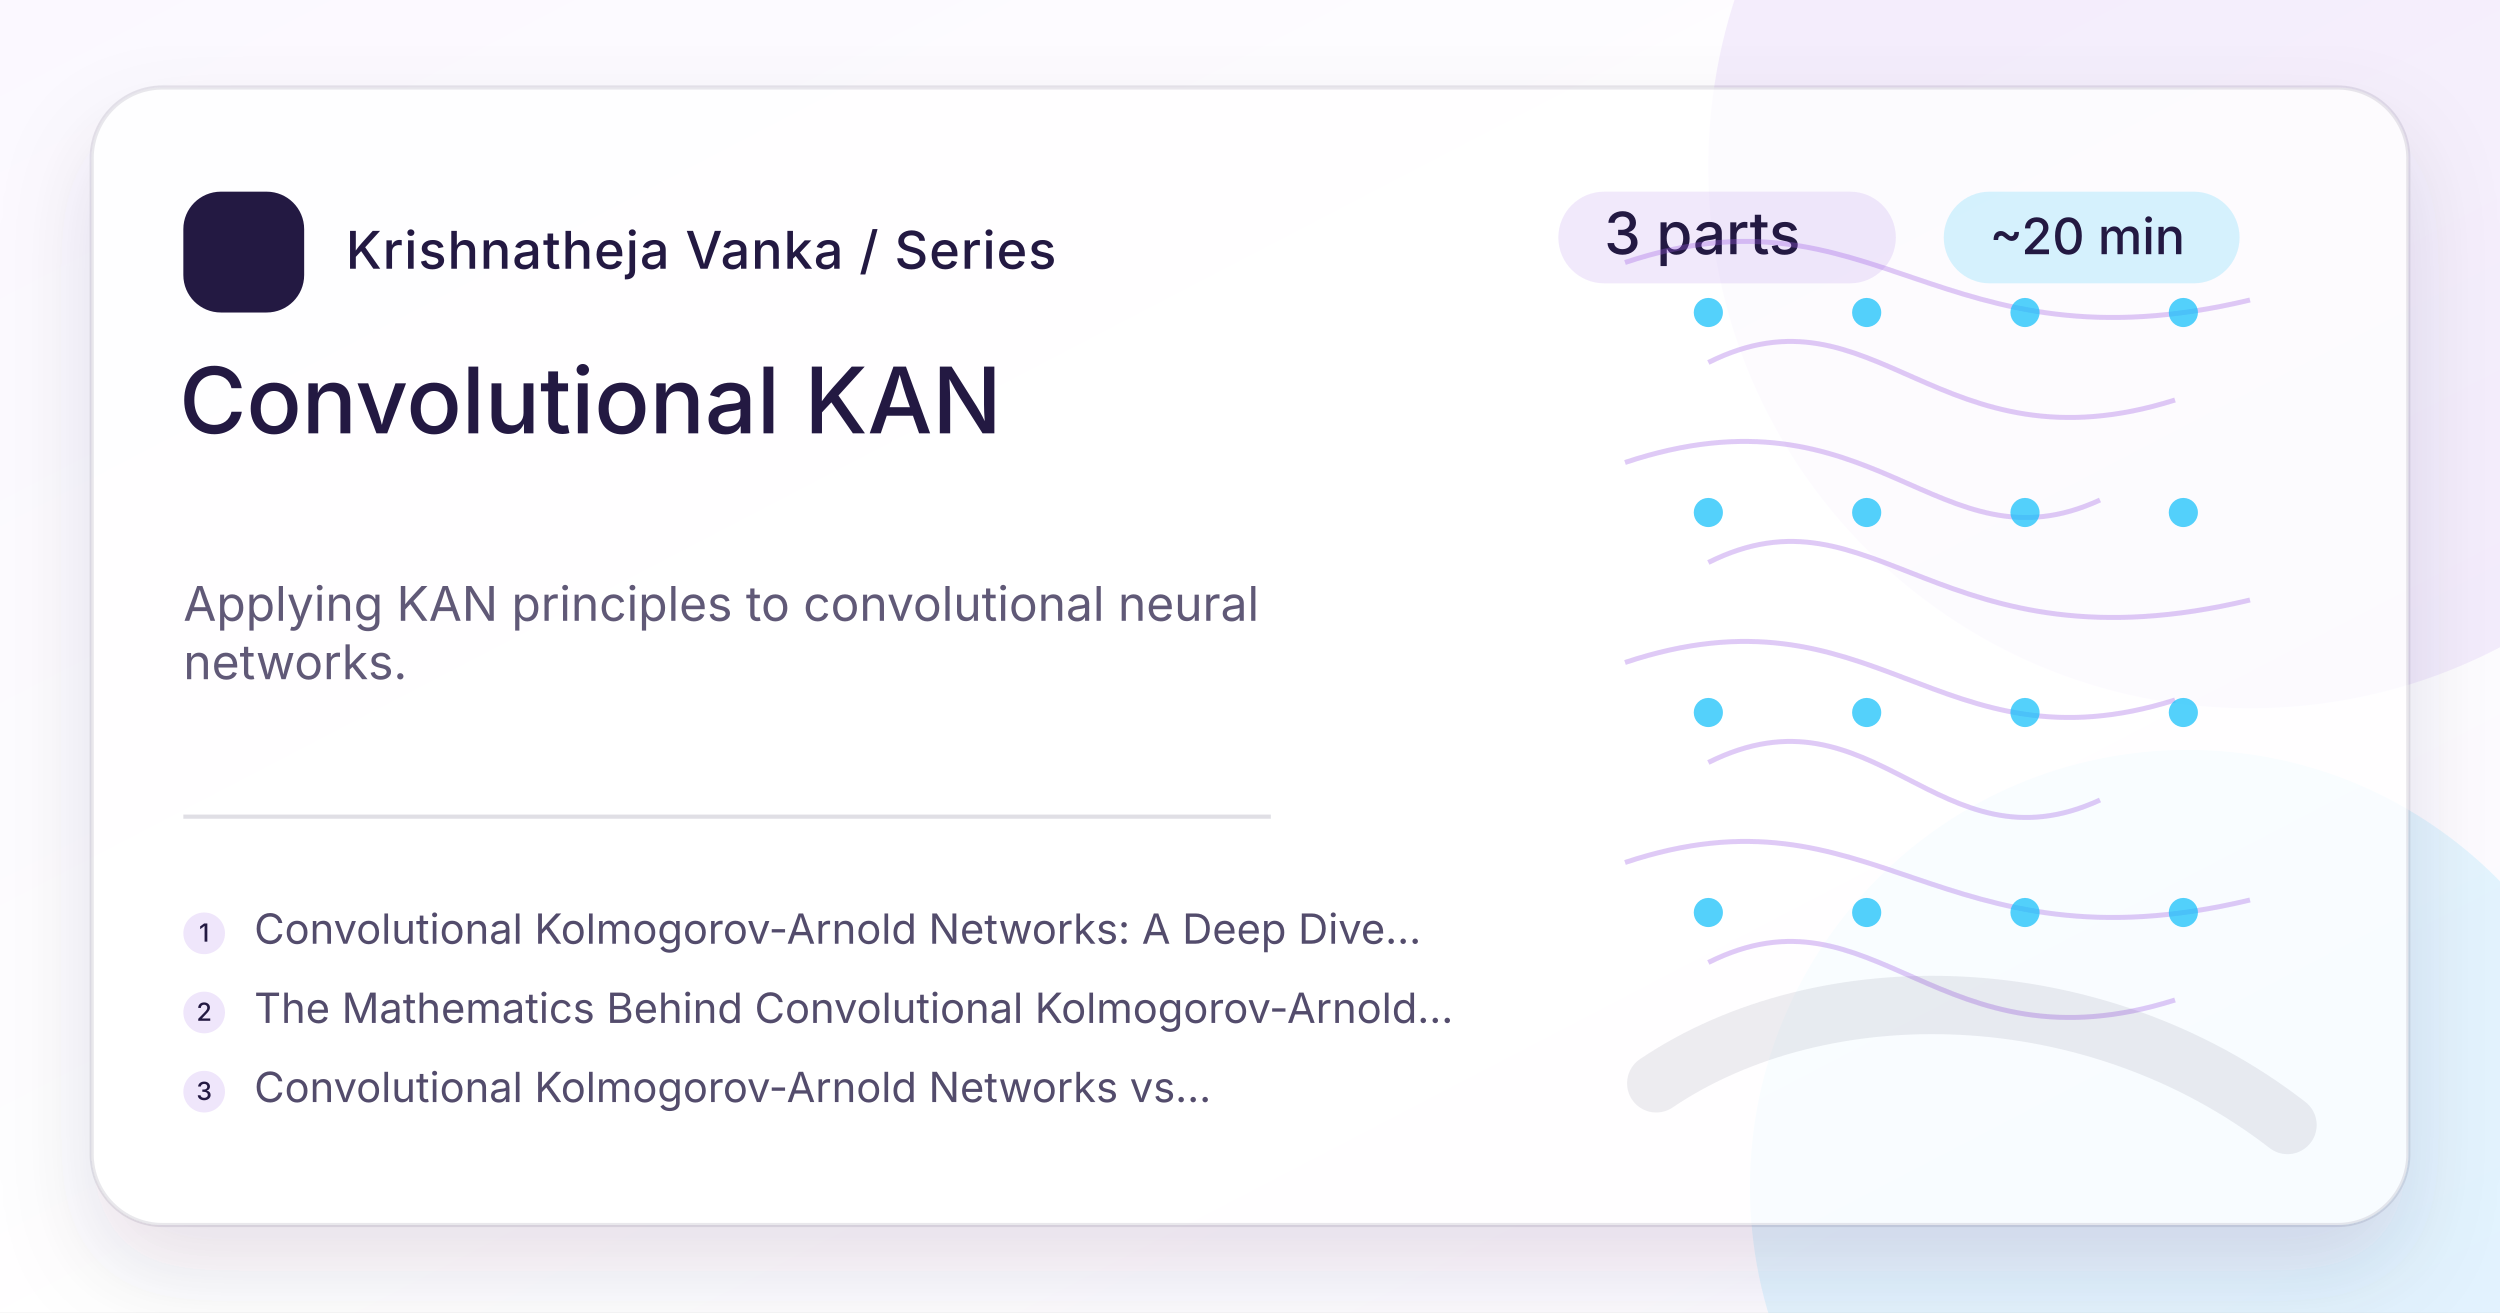
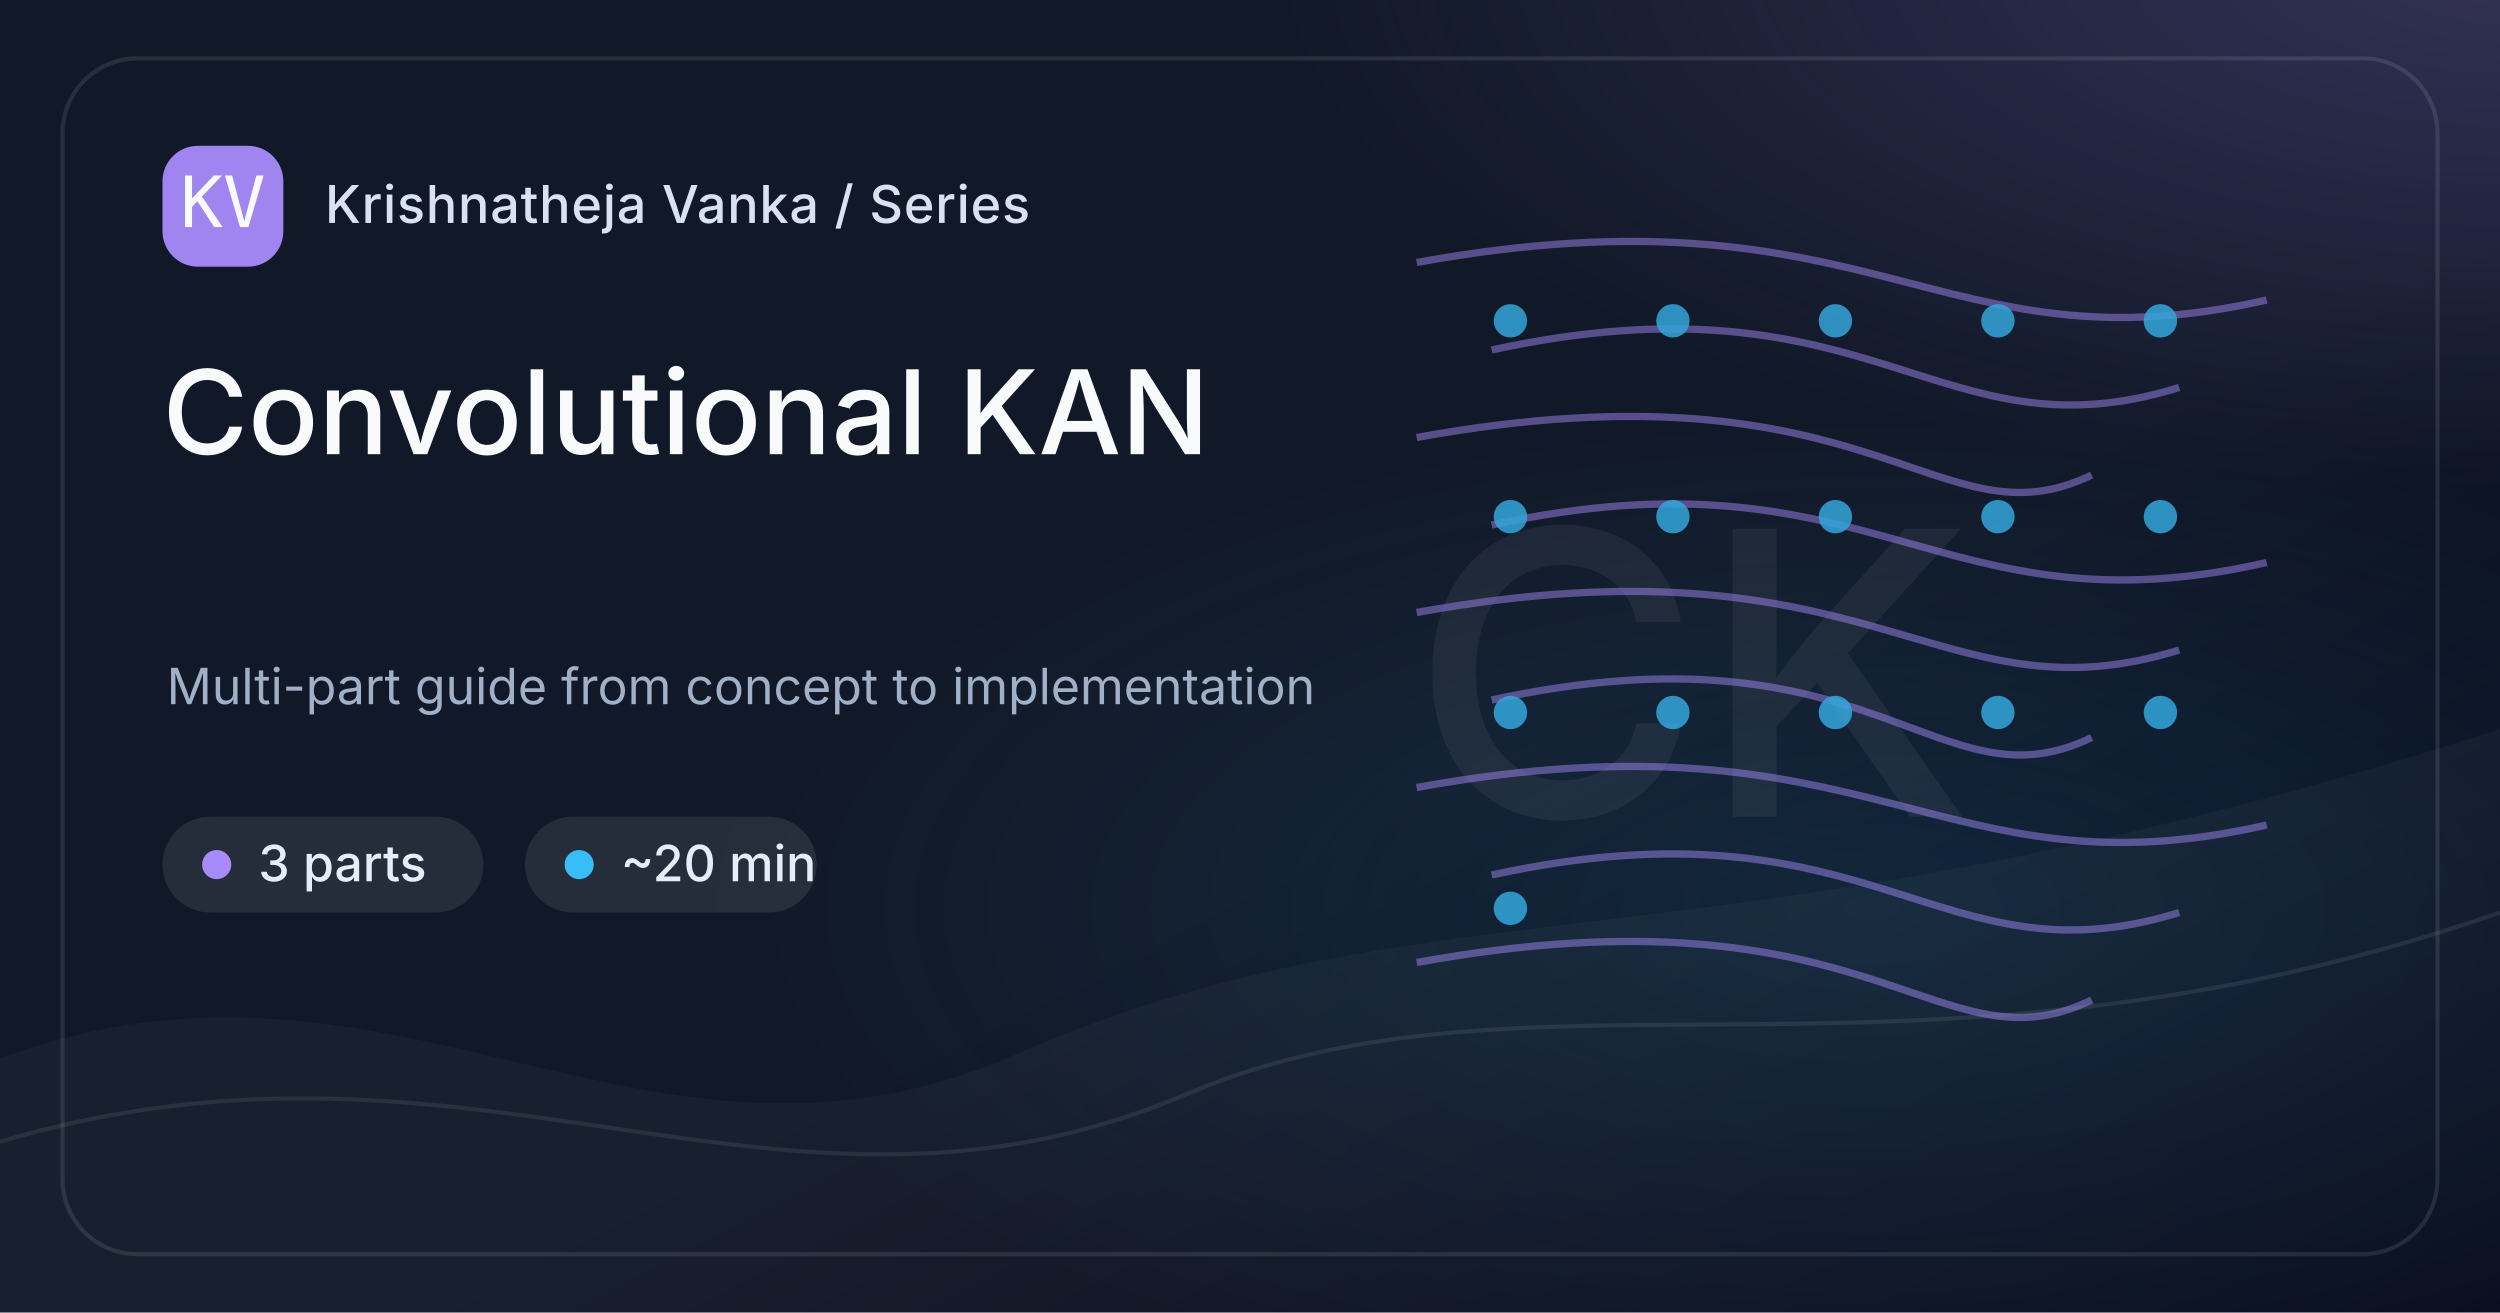
<svg xmlns="http://www.w3.org/2000/svg" width="1200" height="630" viewBox="0 0 1200 630">
  <defs>
    <linearGradient id="bg-convolutional-kan" x1="0" y1="0" x2="1" y2="1">
-       <stop offset="0%" stop-color="#FBF8FF" />
-       <stop offset="54%" stop-color="#ffffff" />
-       <stop offset="100%" stop-color="#FBF8FF" />
+       <stop offset="0%" stop-color="#111827" />
+       <stop offset="58%" stop-color="#111827" />
+       <stop offset="100%" stop-color="#020617" />
    </linearGradient>
-     <filter id="shadow-convolutional-kan" x="-20%" y="-20%" width="140%" height="140%">
-       <feDropShadow dx="0" dy="22" stdDeviation="22" flood-color="#231942" flood-opacity=".16" />
-     </filter>
+     <radialGradient id="glow-a-convolutional-kan" cx="50%" cy="50%" r="50%">
+       <stop offset="0%" stop-color="#A78BFA" stop-opacity=".65" />
+       <stop offset="100%" stop-color="#A78BFA" stop-opacity="0" />
+     </radialGradient>
+     <radialGradient id="glow-b-convolutional-kan" cx="50%" cy="50%" r="50%">
+       <stop offset="0%" stop-color="#38BDF8" stop-opacity=".42" />
+       <stop offset="100%" stop-color="#38BDF8" stop-opacity="0" />
+     </radialGradient>
    <style>
-       .brand { font: 500 25px Inter, ui-sans-serif, system-ui, -apple-system, BlinkMacSystemFont, "Segoe UI", sans-serif; fill: #231942; letter-spacing: .5px; }
-       .eyebrow { font: 500 28px Inter, ui-sans-serif, system-ui, sans-serif; fill: #231942; }
-       .meta { font: 500 24px Inter, ui-sans-serif, system-ui, sans-serif; fill: #231942; }
-       .title { font: 500 44px Inter, ui-sans-serif, system-ui, sans-serif; fill: #231942; }
-       .desc { font: 400 23px Inter, ui-sans-serif, system-ui, sans-serif; fill: #231942; opacity: .72; }
-       .post { font: 400 20px Inter, ui-sans-serif, system-ui, sans-serif; fill: #231942; opacity: .78; }
-       .post-num { font: 500 12px Inter, ui-sans-serif, system-ui, sans-serif; fill: #231942; }
-       .mono { font: 500 30px ui-monospace, SFMono-Regular, Menlo, Consolas, monospace; fill: #231942; }
+       .brand { font: 500 25px Inter, ui-sans-serif, system-ui, -apple-system, BlinkMacSystemFont, "Segoe UI", sans-serif; fill: #D8E2F1; letter-spacing: .4px; }
+       .chip { font: 500 24px Inter, ui-sans-serif, system-ui, sans-serif; fill: #E5EDF8; }
+       .title { font: 500 56px Inter, ui-sans-serif, system-ui, sans-serif; fill: #F8FAFC; letter-spacing: 0; }
+       .caption { font: 400 24px Inter, ui-sans-serif, system-ui, sans-serif; fill: #9FB0C7; }
+       .mono { font: 500 34px ui-monospace, SFMono-Regular, Menlo, Consolas, monospace; fill: #F8FAFC; }
+       .mark { font: 500 190px Inter, ui-sans-serif, system-ui, sans-serif; fill: #F8FAFC; opacity: .055; letter-spacing: 0; }
    </style>
  </defs>
  <rect width="1200" height="630" fill="url(#bg-convolutional-kan)" />
-   <circle cx="1080" cy="80" r="260" fill="#9B5DE5" opacity=".10" />
-   <circle cx="1050" cy="570" r="210" fill="#00BBF9" opacity=".10" />
-   <rect x="44" y="42" width="1112" height="546" rx="34" fill="#ffffff" opacity=".76" filter="url(#shadow-convolutional-kan)" />
-   <rect x="44" y="42" width="1112" height="546" rx="34" fill="none" stroke="#231942" stroke-opacity=".10" stroke-width="2" />
-   <g transform="translate(88 92)">
-     <rect width="58" height="58" rx="18" fill="#231942" />
-     <text x="29" y="39" text-anchor="middle" class="mono" fill="#fff">KV</text>
+   <rect x="0" y="0" width="1200" height="630" fill="url(#glow-a-convolutional-kan)" opacity=".35" transform="translate(610 -280) scale(1.0 .82)" />
+   <rect x="0" y="0" width="1200" height="630" fill="url(#glow-b-convolutional-kan)" opacity=".28" transform="translate(330 190) scale(.95 .78)" />
+   <path d="M0 508 C190 438, 310 584, 488 506 C690 418, 820 472, 1200 350 L1200 630 L0 630 Z" fill="#FFFFFF" opacity=".035" />
+   <path d="M0 548 C230 480, 375 608, 570 525 C735 455, 920 535, 1200 438" stroke="#FFFFFF" stroke-opacity=".08" stroke-width="2" fill="none" />
+   <text x="812" y="392" text-anchor="middle" class="mark">CK</text>
+   <g opacity=".85">
+     <path d="M680 126 C900 86, 930 180, 1088 144" stroke="#A78BFA" stroke-width="3.5" opacity=".55" fill="none" />
+     <path d="M716 168 C900 128, 930 222, 1046 186" stroke="#A78BFA" stroke-width="3.5" opacity=".55" fill="none" />
+     <path d="M680 210 C900 170, 930 264, 1004 228" stroke="#A78BFA" stroke-width="3.5" opacity=".55" fill="none" />
+     <path d="M716 252 C900 212, 930 306, 1088 270" stroke="#A78BFA" stroke-width="3.5" opacity=".55" fill="none" />
+     <path d="M680 294 C900 254, 930 348, 1046 312" stroke="#A78BFA" stroke-width="3.5" opacity=".55" fill="none" />
+     <path d="M716 336 C900 296, 930 390, 1004 354" stroke="#A78BFA" stroke-width="3.5" opacity=".55" fill="none" />
+     <path d="M680 378 C900 338, 930 432, 1088 396" stroke="#A78BFA" stroke-width="3.5" opacity=".55" fill="none" />
+     <path d="M716 420 C900 380, 930 474, 1046 438" stroke="#A78BFA" stroke-width="3.5" opacity=".55" fill="none" />
+     <path d="M680 462 C900 422, 930 516, 1004 480" stroke="#A78BFA" stroke-width="3.5" opacity=".55" fill="none" />
+     <circle cx="725" cy="154" r="8" fill="#38BDF8" opacity=".85" />
+     <circle cx="803" cy="154" r="8" fill="#38BDF8" opacity=".85" />
+     <circle cx="881" cy="154" r="8" fill="#38BDF8" opacity=".85" />
+     <circle cx="959" cy="154" r="8" fill="#38BDF8" opacity=".85" />
+     <circle cx="1037" cy="154" r="8" fill="#38BDF8" opacity=".85" />
+     <circle cx="725" cy="248" r="8" fill="#38BDF8" opacity=".85" />
+     <circle cx="803" cy="248" r="8" fill="#38BDF8" opacity=".85" />
+     <circle cx="881" cy="248" r="8" fill="#38BDF8" opacity=".85" />
+     <circle cx="959" cy="248" r="8" fill="#38BDF8" opacity=".85" />
+     <circle cx="1037" cy="248" r="8" fill="#38BDF8" opacity=".85" />
+     <circle cx="725" cy="342" r="8" fill="#38BDF8" opacity=".85" />
+     <circle cx="803" cy="342" r="8" fill="#38BDF8" opacity=".85" />
+     <circle cx="881" cy="342" r="8" fill="#38BDF8" opacity=".85" />
+     <circle cx="959" cy="342" r="8" fill="#38BDF8" opacity=".85" />
+     <circle cx="1037" cy="342" r="8" fill="#38BDF8" opacity=".85" />
+     <circle cx="725" cy="436" r="8" fill="#38BDF8" opacity=".85" />
+   </g>
+   <rect x="30" y="28" width="1140" height="574" rx="36" fill="none" stroke="#FFFFFF" stroke-opacity=".10" stroke-width="2" />
+   <g transform="translate(78 70)">
+     <rect width="58" height="58" rx="17" fill="#A78BFA" opacity=".95" />
+     <text x="29" y="39" text-anchor="middle" class="mono">KV</text>
    <text x="78" y="37" class="brand">Krishnatheja Vanka / Series</text>
  </g>
-   <g transform="translate(748 92)">
-     <rect x="0" y="0" width="162" height="44" rx="22" fill="#9B5DE5" opacity=".14" />
-     <text x="22" y="30" class="eyebrow">3 parts</text>
-     <rect x="185" y="0" width="142" height="44" rx="22" fill="#00BBF9" opacity=".16" />
-     <text x="207" y="30" class="meta">~20 min</text>
+   <g transform="translate(78 392)">
+     <rect x="0" y="0" width="154" height="46" rx="23" fill="#FFFFFF" opacity=".09" />
+     <circle cx="26" cy="23" r="7" fill="#A78BFA" />
+     <text x="46" y="31" class="chip">3 parts</text>
+     <rect x="174" y="0" width="140" height="46" rx="23" fill="#FFFFFF" opacity=".09" />
+     <circle cx="200" cy="23" r="7" fill="#38BDF8" />
+     <text x="220" y="31" class="chip">~20 min</text>
  </g>
-   <text x="86" y="208" class="title">Convolutional KAN</text>
-   <text x="88" y="298" class="desc">Applying KAN principles to convolutional neural</text>
-   <text x="88" y="326" class="desc">networks.</text>
-   <line x1="88" y1="392" x2="610" y2="392" stroke="#231942" stroke-opacity=".14" stroke-width="2" />
-   <g transform="translate(88 438)">
-     <circle cx="10" cy="10" r="10" fill="#9B5DE5" opacity=".16" />
-     <text x="10" y="14" text-anchor="middle" class="post-num">1</text>
-     <text x="34" y="15" class="post">Convolutional Kolmogorov-Arnold Networks: A Deep Dive...</text>
-   </g>
-   <g transform="translate(88 476)">
-     <circle cx="10" cy="10" r="10" fill="#9B5DE5" opacity=".16" />
-     <text x="10" y="14" text-anchor="middle" class="post-num">2</text>
-     <text x="34" y="15" class="post">The Mathematics Behind Convolutional Kolmogorov-Arnold...</text>
-   </g>
-   <g transform="translate(88 514)">
-     <circle cx="10" cy="10" r="10" fill="#9B5DE5" opacity=".16" />
-     <text x="10" y="14" text-anchor="middle" class="post-num">3</text>
-     <text x="34" y="15" class="post">Convolutional Kolmogorov-Arnold Networks vs...</text>
-   </g>
-   <g opacity=".95">
-     <path d="M780 126 C900 86, 930 180, 1080 144" stroke="#9B5DE5" stroke-width="2.4" opacity=".34" fill="none" />
-     <path d="M820 174 C900 134, 930 228, 1044 192" stroke="#9B5DE5" stroke-width="2.4" opacity=".34" fill="none" />
-     <path d="M780 222 C900 182, 930 276, 1008 240" stroke="#9B5DE5" stroke-width="2.4" opacity=".34" fill="none" />
-     <path d="M820 270 C900 230, 930 324, 1080 288" stroke="#9B5DE5" stroke-width="2.4" opacity=".34" fill="none" />
-     <path d="M780 318 C900 278, 930 372, 1044 336" stroke="#9B5DE5" stroke-width="2.4" opacity=".34" fill="none" />
-     <path d="M820 366 C900 326, 930 420, 1008 384" stroke="#9B5DE5" stroke-width="2.4" opacity=".34" fill="none" />
-     <path d="M780 414 C900 374, 930 468, 1080 432" stroke="#9B5DE5" stroke-width="2.4" opacity=".34" fill="none" />
-     <path d="M820 462 C900 422, 930 516, 1044 480" stroke="#9B5DE5" stroke-width="2.4" opacity=".34" fill="none" />
-     <circle cx="820" cy="150" r="7" fill="#00BBF9" opacity=".70" />
-     <circle cx="896" cy="150" r="7" fill="#00BBF9" opacity=".70" />
-     <circle cx="972" cy="150" r="7" fill="#00BBF9" opacity=".70" />
-     <circle cx="1048" cy="150" r="7" fill="#00BBF9" opacity=".70" />
-     <circle cx="820" cy="246" r="7" fill="#00BBF9" opacity=".70" />
-     <circle cx="896" cy="246" r="7" fill="#00BBF9" opacity=".70" />
-     <circle cx="972" cy="246" r="7" fill="#00BBF9" opacity=".70" />
-     <circle cx="1048" cy="246" r="7" fill="#00BBF9" opacity=".70" />
-     <circle cx="820" cy="342" r="7" fill="#00BBF9" opacity=".70" />
-     <circle cx="896" cy="342" r="7" fill="#00BBF9" opacity=".70" />
-     <circle cx="972" cy="342" r="7" fill="#00BBF9" opacity=".70" />
-     <circle cx="1048" cy="342" r="7" fill="#00BBF9" opacity=".70" />
-     <circle cx="820" cy="438" r="7" fill="#00BBF9" opacity=".70" />
-     <circle cx="896" cy="438" r="7" fill="#00BBF9" opacity=".70" />
-     <circle cx="972" cy="438" r="7" fill="#00BBF9" opacity=".70" />
-     <circle cx="1048" cy="438" r="7" fill="#00BBF9" opacity=".70" />
-   </g>
-   <path d="M795 520 C875 466, 1005 468, 1098 540" stroke="#231942" stroke-opacity=".08" stroke-width="28" stroke-linecap="round" fill="none" />
+   <text x="78" y="218" class="title">Convolutional KAN</text>
+   <text x="80" y="338" class="caption">Multi-part guide from concept to implementation</text>
</svg>
